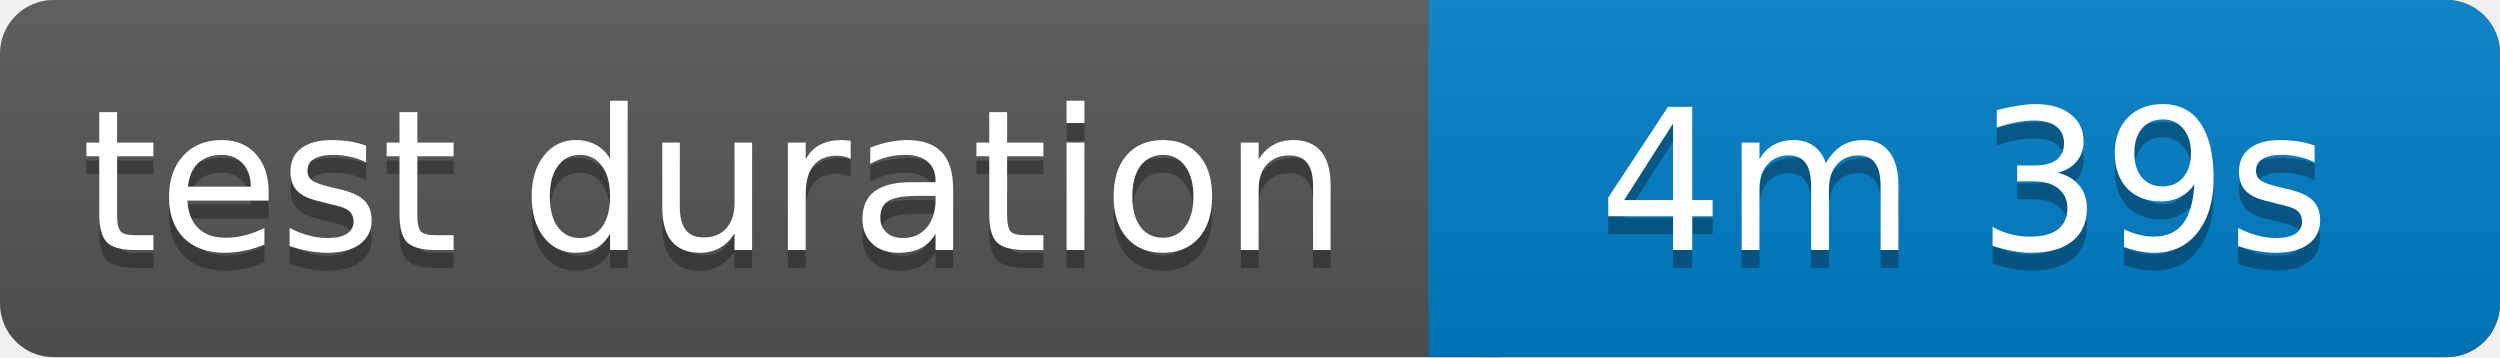
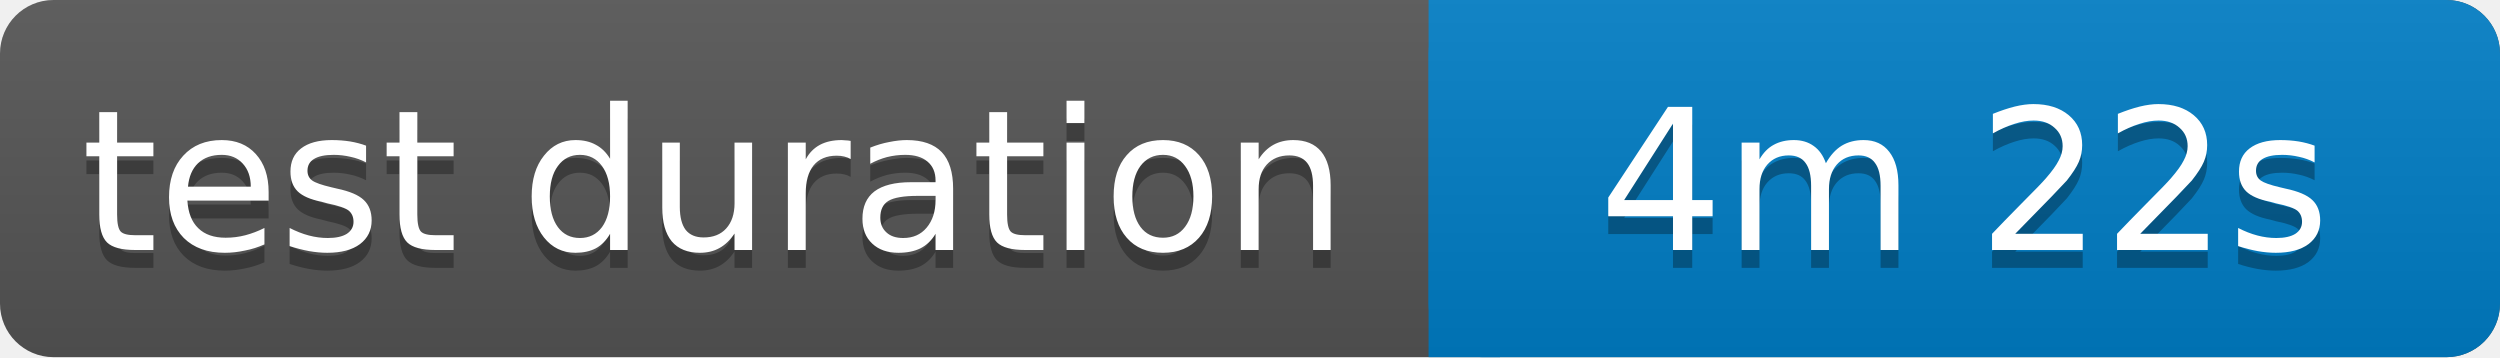
<svg xmlns="http://www.w3.org/2000/svg" width="140" height="20">
  <linearGradient id="b" x2="0" y2="100%">
    <stop offset="0" stop-color="#bbb" stop-opacity=".1" />
    <stop offset="1" stop-opacity=".1" />
  </linearGradient>
  <rect rx="3" width="140" height="20" fill="#555" />
  <rect rx="3" x="80" width="60" height="20" fill="#007ec6" />
  <path fill="#007ec6" d="M80 0h4v20h-4z" />
  <rect rx="3" width="140" height="20" fill="url(#b)" />
  <g fill="#fff" text-anchor="middle" font-family="Verdana,Geneva,DejaVu Sans,sans-serif" font-size="11">
    <text x="40" y="15" fill="#010101" fill-opacity=".3">test duration</text>
    <text x="40" y="14">test duration</text>
-     <text x="110" y="15" fill="#010101" fill-opacity=".3">4m 39s</text>
-     <text x="110" y="14">4m 39s</text>
+     <text x="110" y="15" fill="#010101" fill-opacity=".3">4m 22s</text>
+     <text x="110" y="14">4m 22s</text>
  </g>
</svg>
